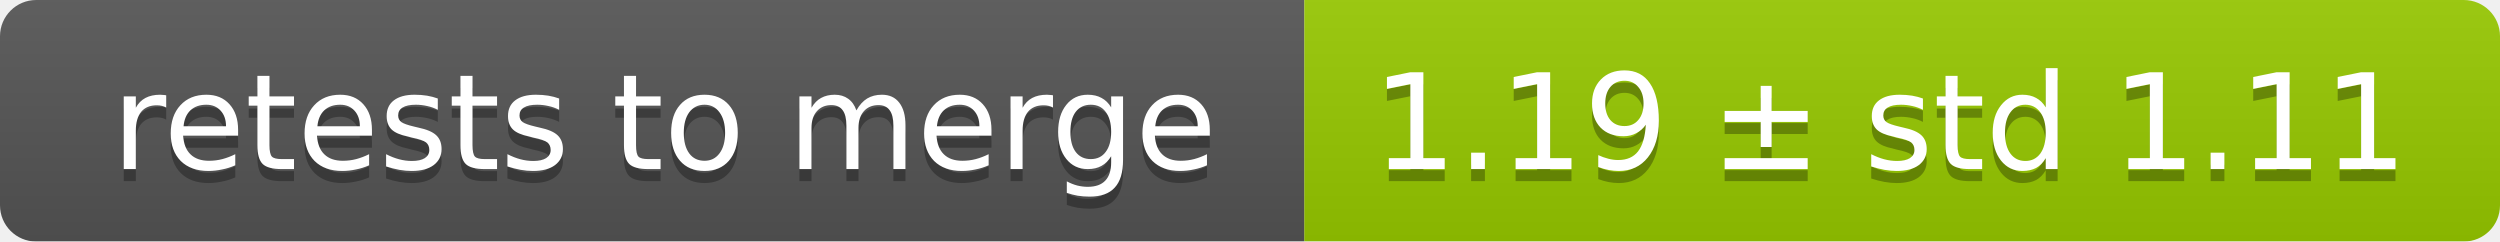
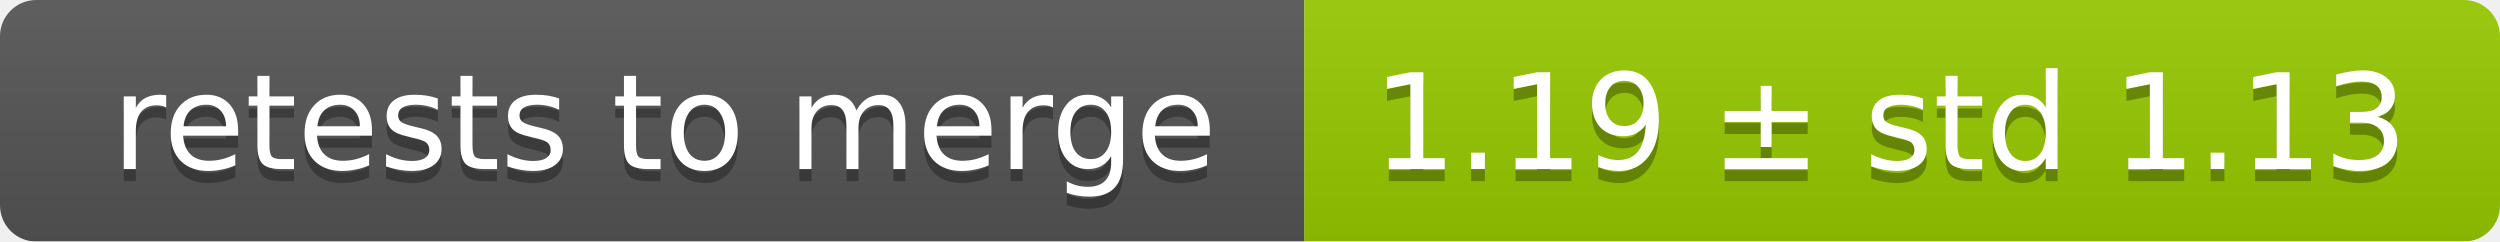
<svg xmlns="http://www.w3.org/2000/svg" width="207" height="20">
  <linearGradient id="smooth" x2="0" y2="100%">
    <stop offset="0" stop-color="#bbb" stop-opacity=".1" />
    <stop offset="1" stop-opacity=".1" />
  </linearGradient>
  <mask id="round">
    <rect width="207" height="20" rx="3" fill="#fff" />
  </mask>
  <g mask="url(#round)">
    <rect width="108" height="20" fill="#555" />
    <rect x="108" width="99" height="20" fill="#97ca00" />
    <rect width="207" height="20" fill="url(#smooth)" />
  </g>
  <g fill="#fff" text-anchor="middle" font-family="DejaVu Sans,Verdana,Geneva,sans-serif" font-size="11">
    <text x="55" y="15" fill="#010101" fill-opacity=".3">retests to merge</text>
    <text x="55" y="14">retests to merge</text>
-     <text x="156.5" y="15" fill="#010101" fill-opacity=".3">1.19 ± std 1.11</text>
-     <text x="156.5" y="14">1.19 ± std 1.11</text>
+     <text x="156.5" y="15" fill="#010101" fill-opacity=".3">1.19 ± std 1.13</text>
+     <text x="156.5" y="14">1.19 ± std 1.13</text>
  </g>
</svg>
